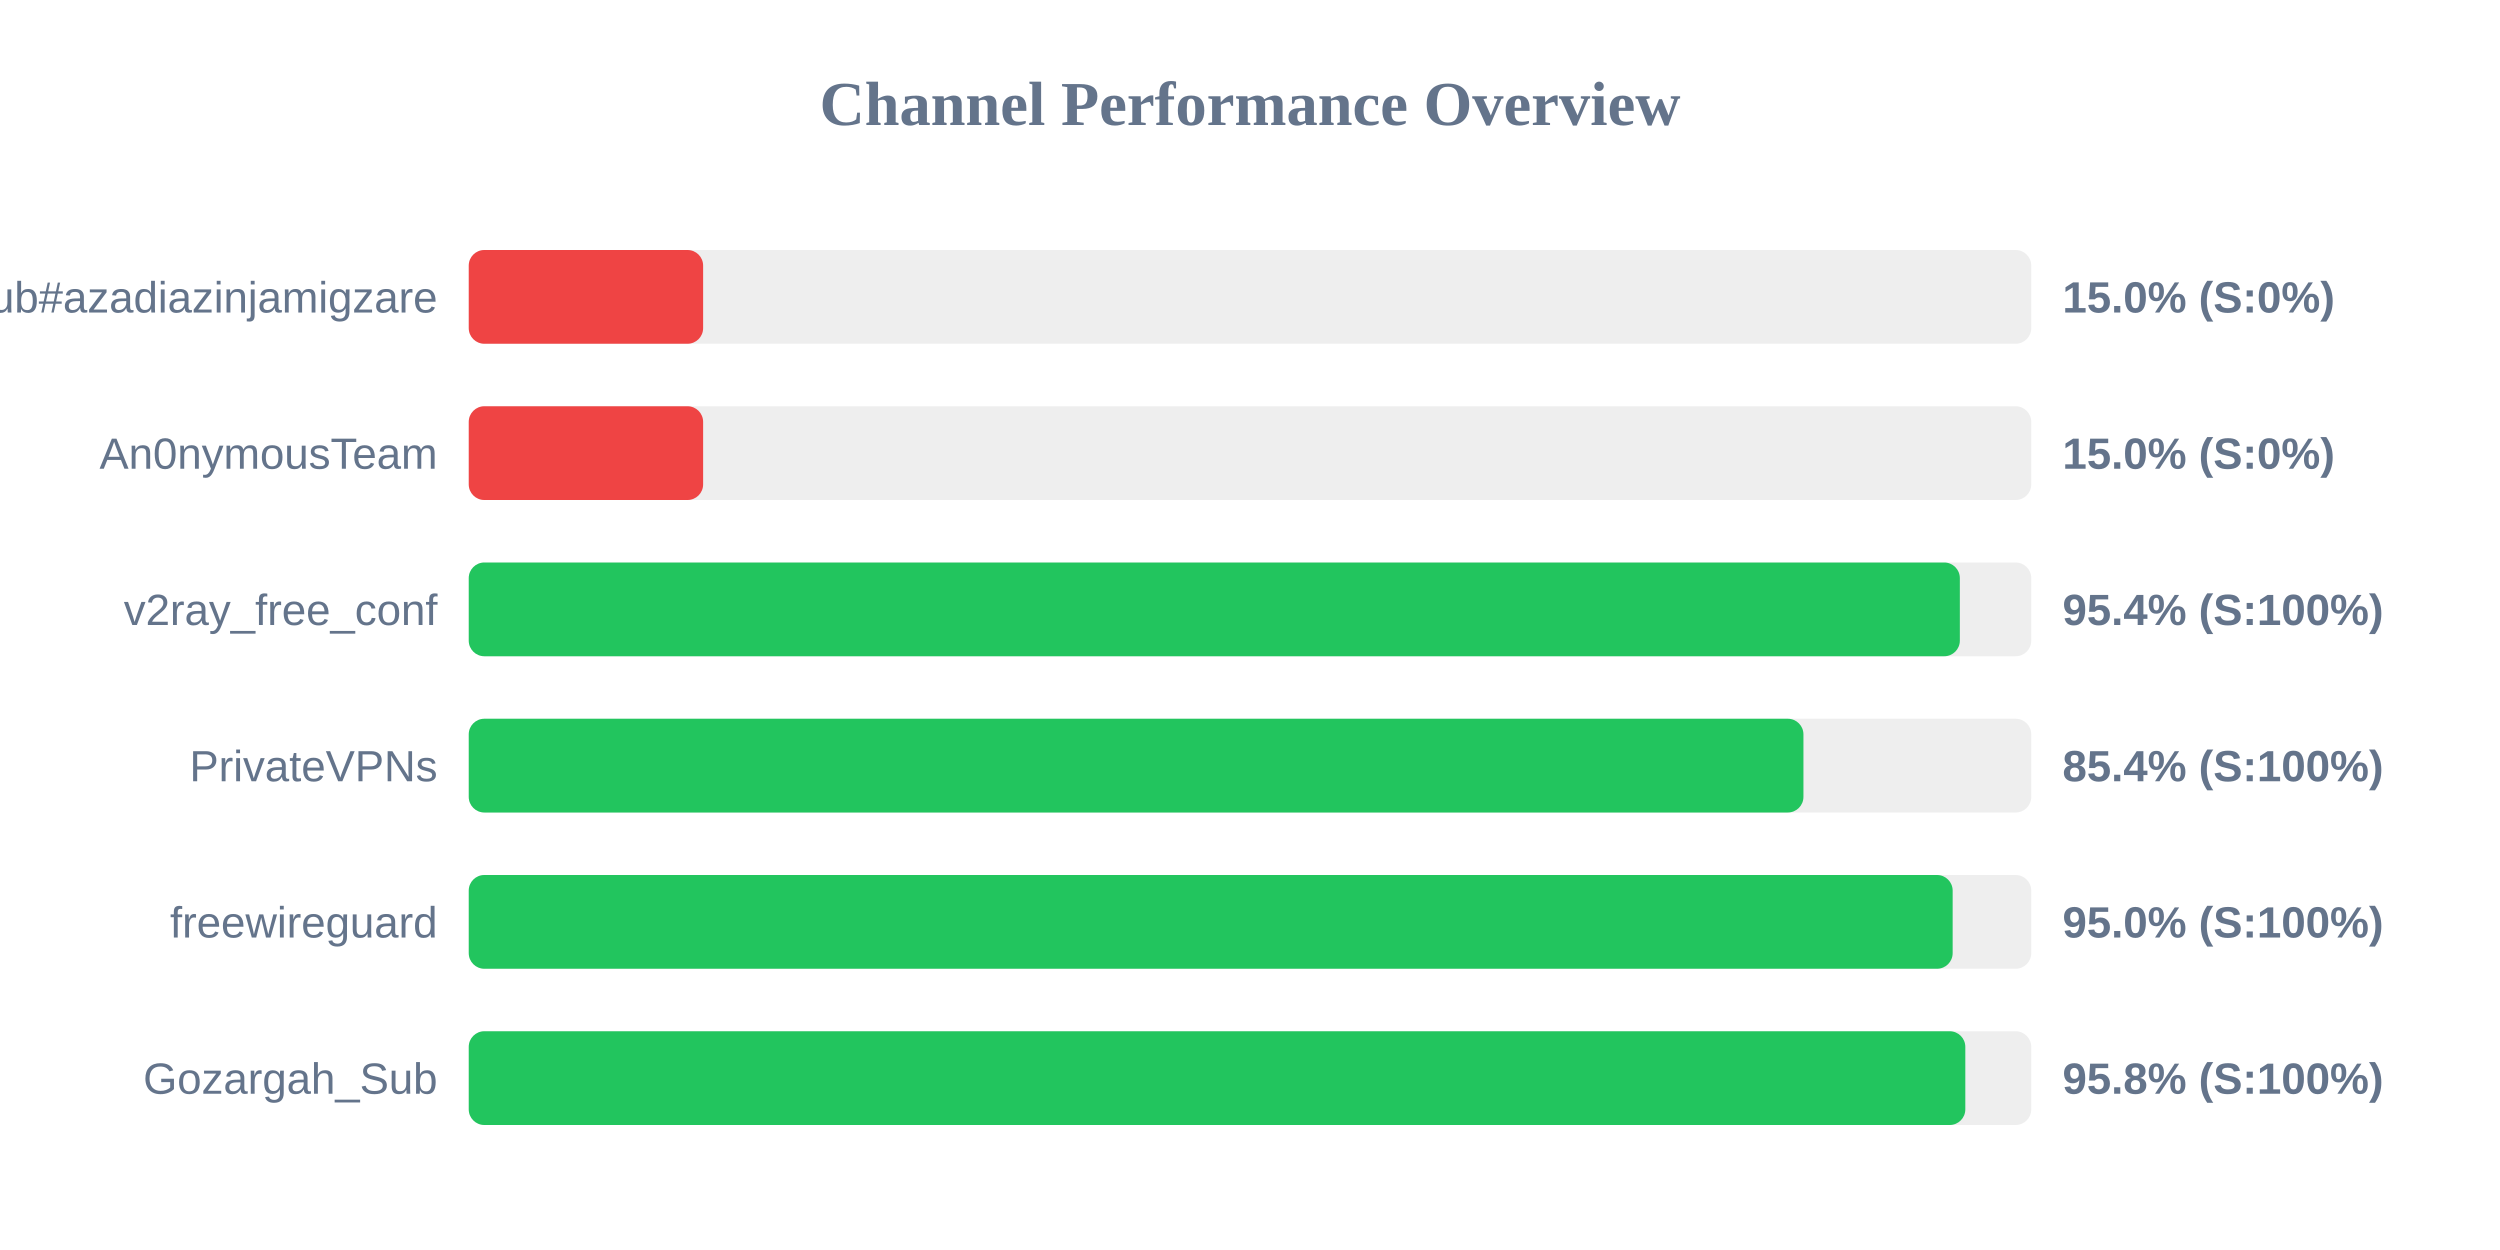
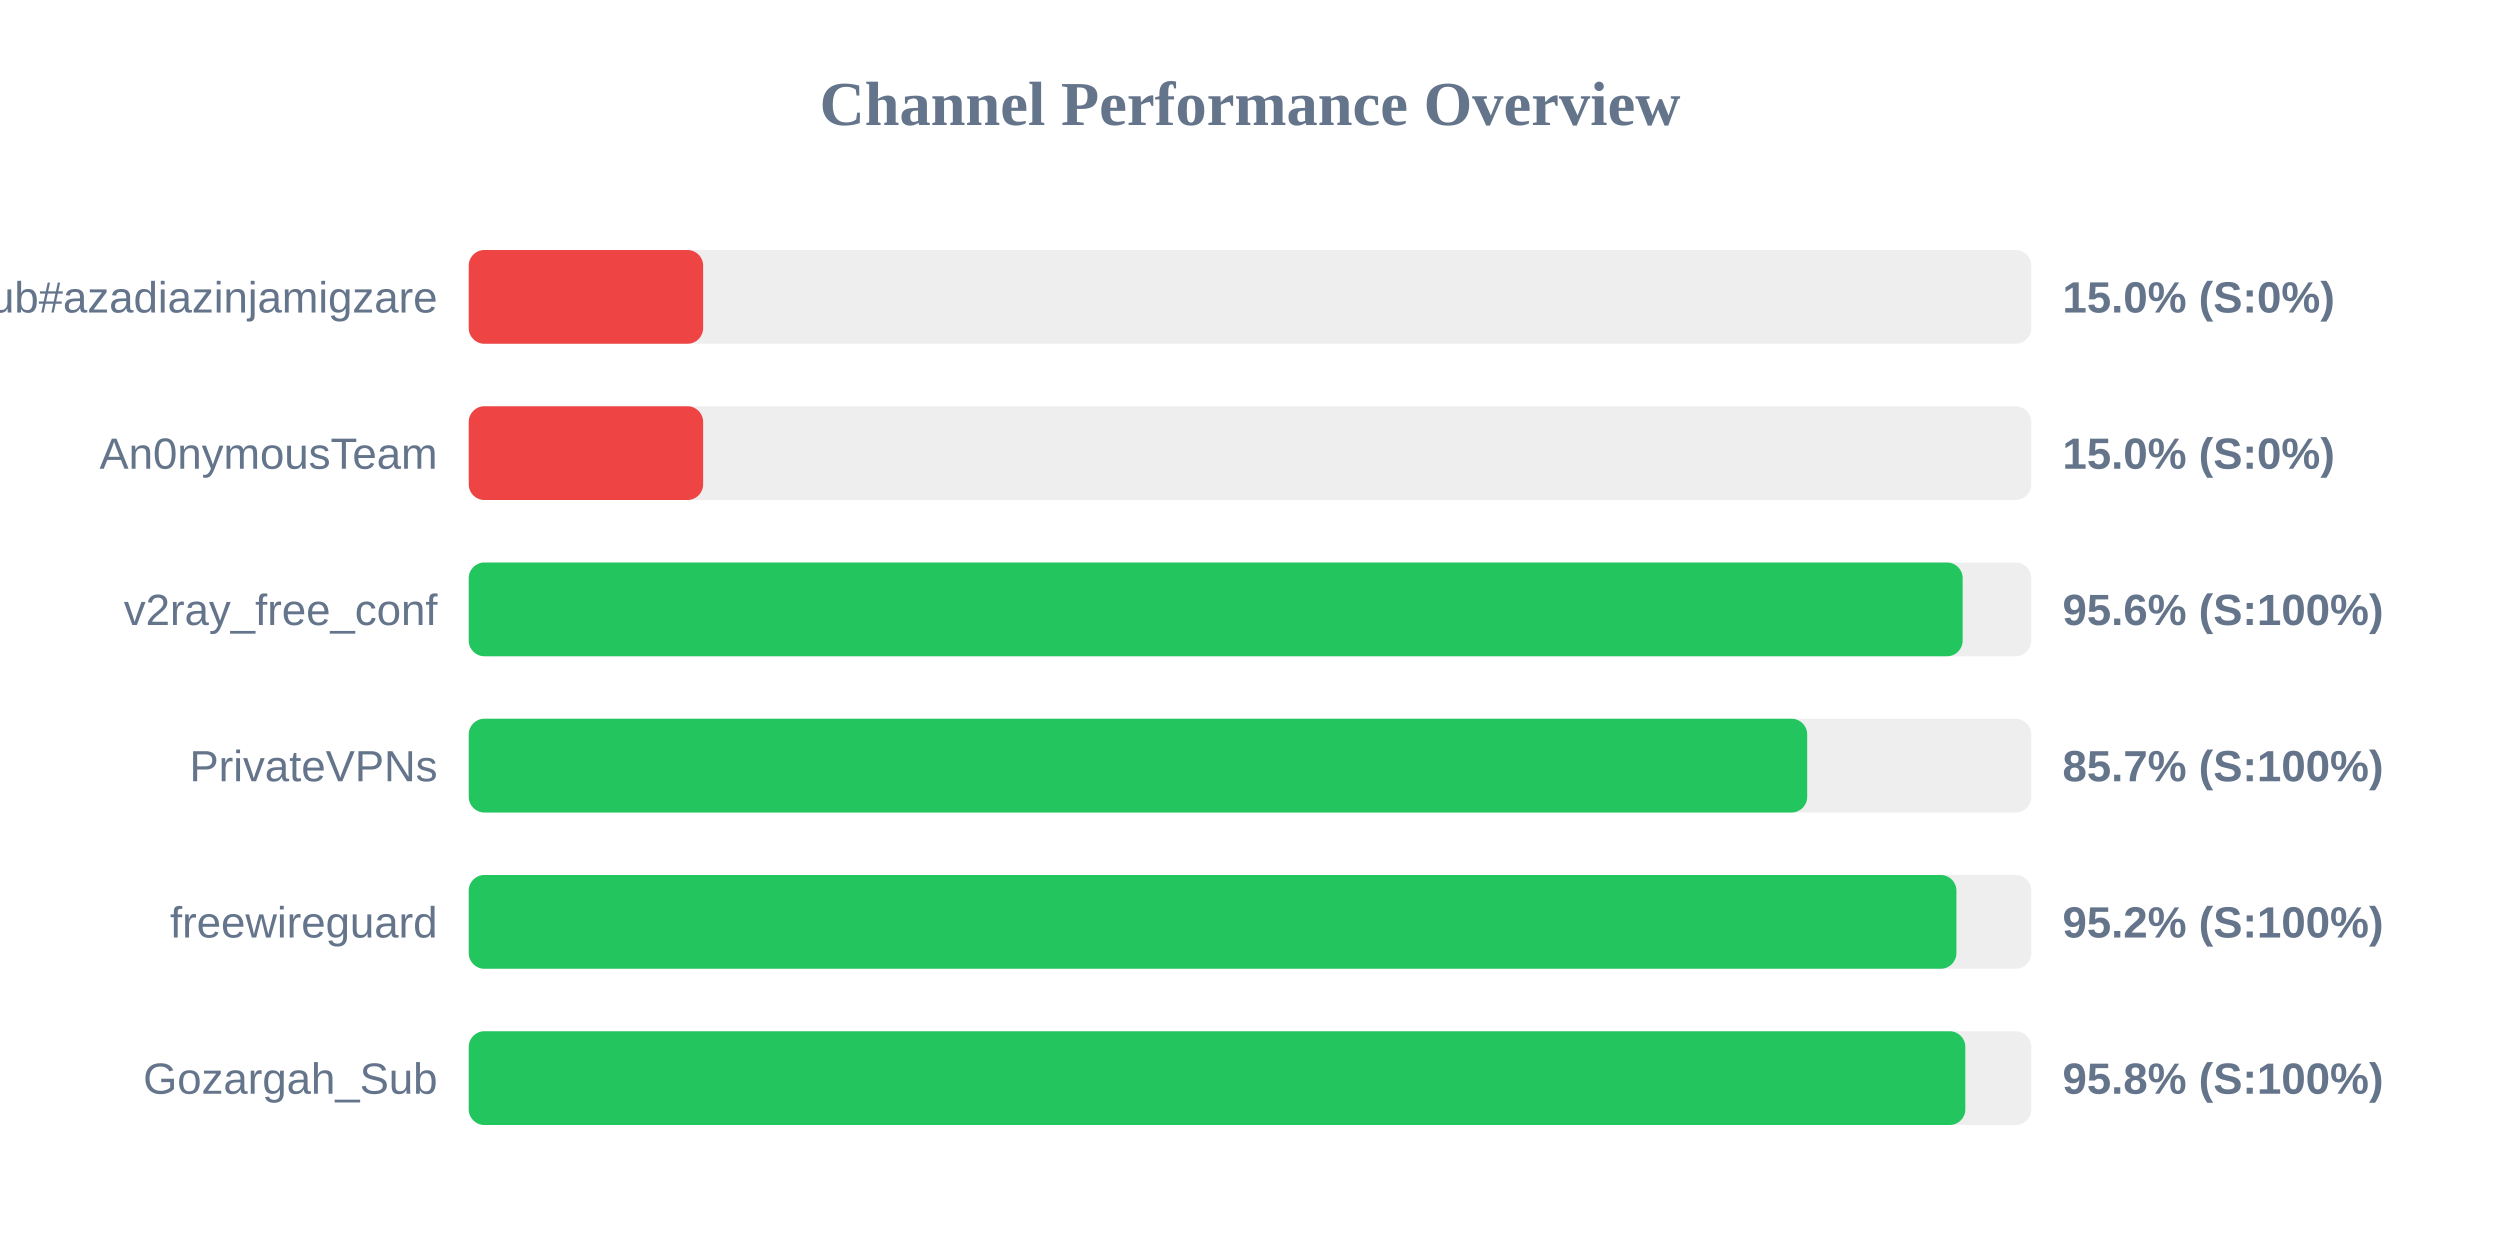
<svg xmlns="http://www.w3.org/2000/svg" width="800" height="400" version="1.1">
  <style>
        .row { font: 14px Arial; fill: #64748b; }
        .score { font: bold 14px Arial; fill: #64748b; }
    </style>
  <text x="400" y="40" text-anchor="middle" font-size="20px" font-weight="bold" fill="#64748b">Channel Performance Overview</text>
  <rect x="150" y="80" width="500" height="30" fill="#eee" rx="5" />
  <rect x="150" y="80" width="75.0" height="30" fill="#ef4444" rx="5" />
  <text x="140" y="100" text-anchor="end" class="row">Sub#azadiazinjamigzare</text>
  <text x="660" y="100" text-anchor="start" class="score">15.0% (S:0%)</text>
  <rect x="150" y="130" width="500" height="30" fill="#eee" rx="5" />
  <rect x="150" y="130" width="75.0" height="30" fill="#ef4444" rx="5" />
  <text x="140" y="150" text-anchor="end" class="row">An0nymousTeam</text>
  <text x="660" y="150" text-anchor="start" class="score">15.0% (S:0%)</text>
  <rect x="150" y="180" width="500" height="30" fill="#eee" rx="5" />
-   <rect x="150" y="180" width="477.15" height="30" fill="#22c55e" rx="5" />
+   <rect x="150" y="180" width="478.05" height="30" fill="#22c55e" rx="5" />
  <text x="140" y="200" text-anchor="end" class="row">v2ray_free_conf</text>
-   <text x="660" y="200" text-anchor="start" class="score">95.4% (S:100%)</text>
+   <text x="660" y="200" text-anchor="start" class="score">95.6% (S:100%)</text>
  <rect x="150" y="230" width="500" height="30" fill="#eee" rx="5" />
-   <rect x="150" y="230" width="427.1" height="30" fill="#22c55e" rx="5" />
+   <rect x="150" y="230" width="428.3" height="30" fill="#22c55e" rx="5" />
  <text x="140" y="250" text-anchor="end" class="row">PrivateVPNs</text>
-   <text x="660" y="250" text-anchor="start" class="score">85.4% (S:100%)</text>
+   <text x="660" y="250" text-anchor="start" class="score">85.7% (S:100%)</text>
  <rect x="150" y="280" width="500" height="30" fill="#eee" rx="5" />
-   <rect x="150" y="280" width="474.85" height="30" fill="#22c55e" rx="5" />
+   <rect x="150" y="280" width="476.05" height="30" fill="#22c55e" rx="5" />
  <text x="140" y="300" text-anchor="end" class="row">freewireguard</text>
-   <text x="660" y="300" text-anchor="start" class="score">95.0% (S:100%)</text>
+   <text x="660" y="300" text-anchor="start" class="score">95.2% (S:100%)</text>
  <rect x="150" y="330" width="500" height="30" fill="#eee" rx="5" />
  <rect x="150" y="330" width="478.9" height="30" fill="#22c55e" rx="5" />
  <text x="140" y="350" text-anchor="end" class="row">Gozargah_Sub</text>
  <text x="660" y="350" text-anchor="start" class="score">95.8% (S:100%)</text>
</svg>
